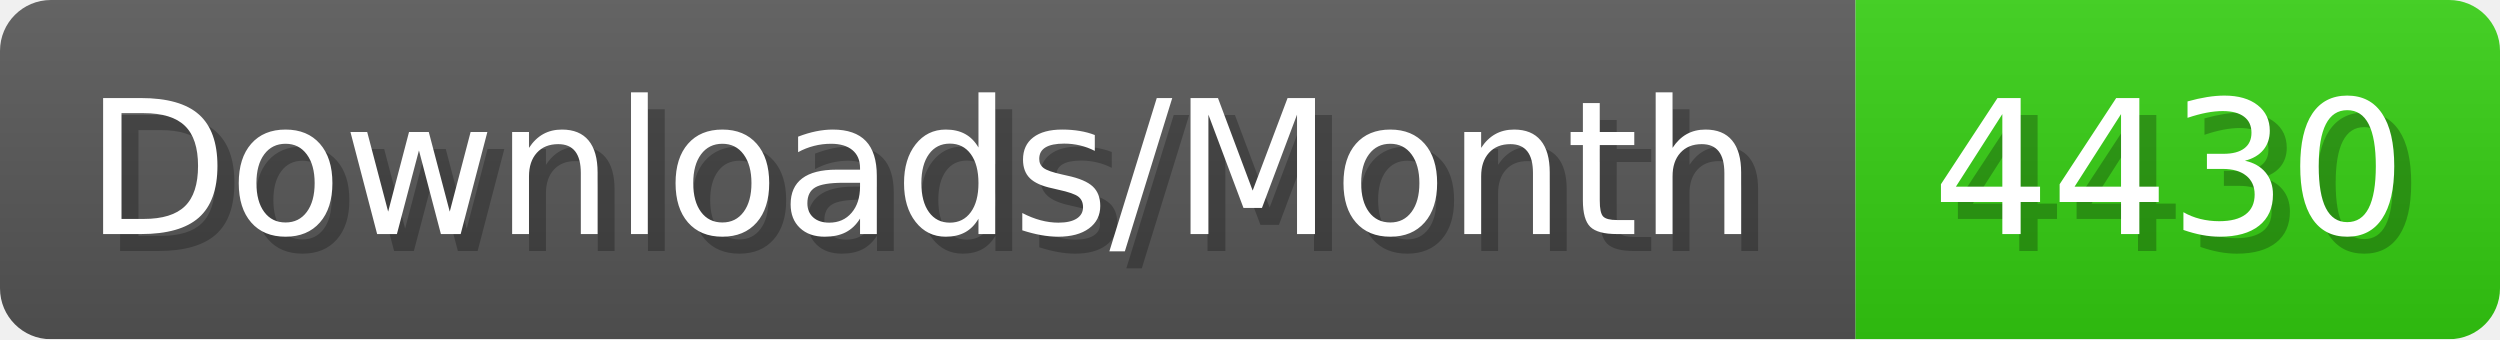
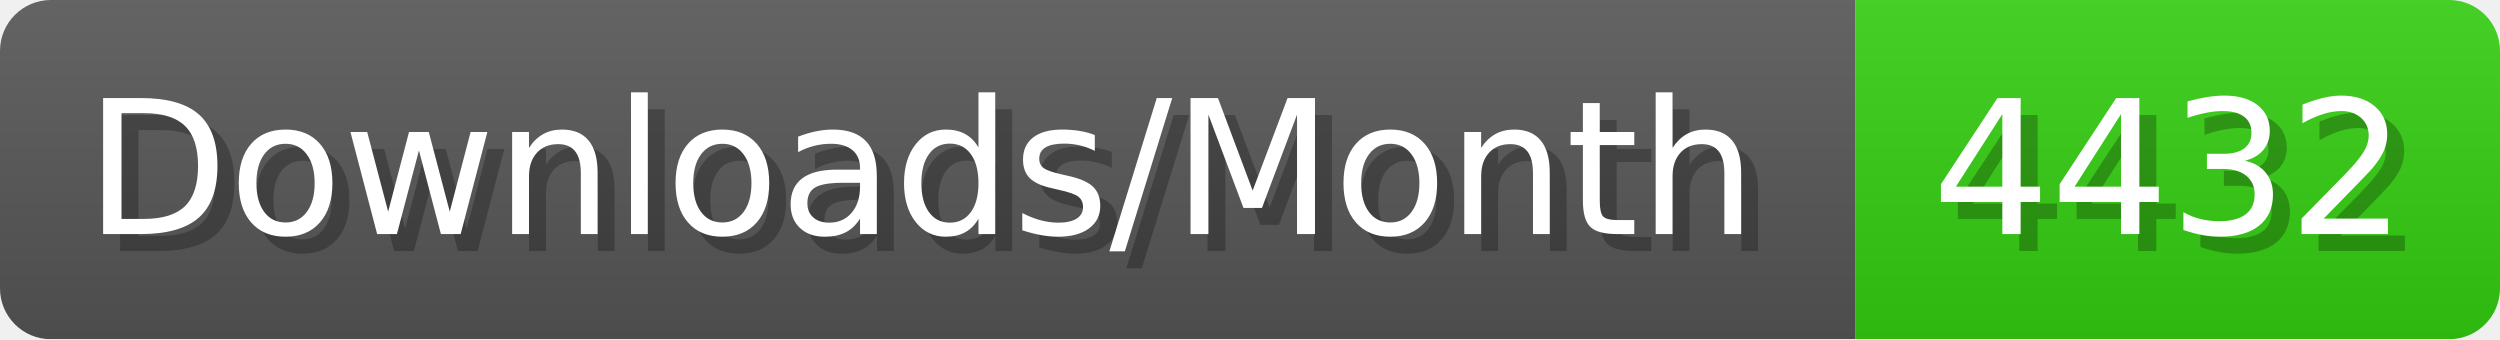
- <svg xmlns="http://www.w3.org/2000/svg" width="147.4" height="20" viewBox="0 0 1474 200" role="img" aria-label="Downloads/Month: 4430">
+ <svg xmlns="http://www.w3.org/2000/svg" width="147.4" height="20" viewBox="0 0 1474 200" role="img" aria-label="Downloads/Month: 4432">
  <linearGradient id="YlXUI" x2="0" y2="100%">
    <stop offset="0" stop-opacity=".1" stop-color="#EEE" />
    <stop offset="1" stop-opacity=".1" />
  </linearGradient>
  <mask id="JHhop">
    <rect width="1474" height="200" rx="30" fill="#FFF" />
  </mask>
  <g mask="url(#JHhop)">
    <rect width="1094" height="200" fill="#555" />
    <rect width="380" height="200" fill="#3C1" x="1094" />
    <rect width="1474" height="200" fill="url(#YlXUI)" />
  </g>
  <g aria-hidden="true" fill="#fff" text-anchor="start" font-family="Verdana,DejaVu Sans,sans-serif" font-size="110">
    <text x="60" y="148" textLength="994" fill="#000" opacity="0.25">Downloads/Month</text>
    <text x="50" y="138" textLength="994">Downloads/Month</text>
-     <text x="1149" y="148" textLength="280" fill="#000" opacity="0.25">4430</text>
-     <text x="1139" y="138" textLength="280">4430</text>
+     <text x="1149" y="148" textLength="280" fill="#000" opacity="0.25">4432</text>
+     <text x="1139" y="138" textLength="280">4432</text>
  </g>
</svg>
